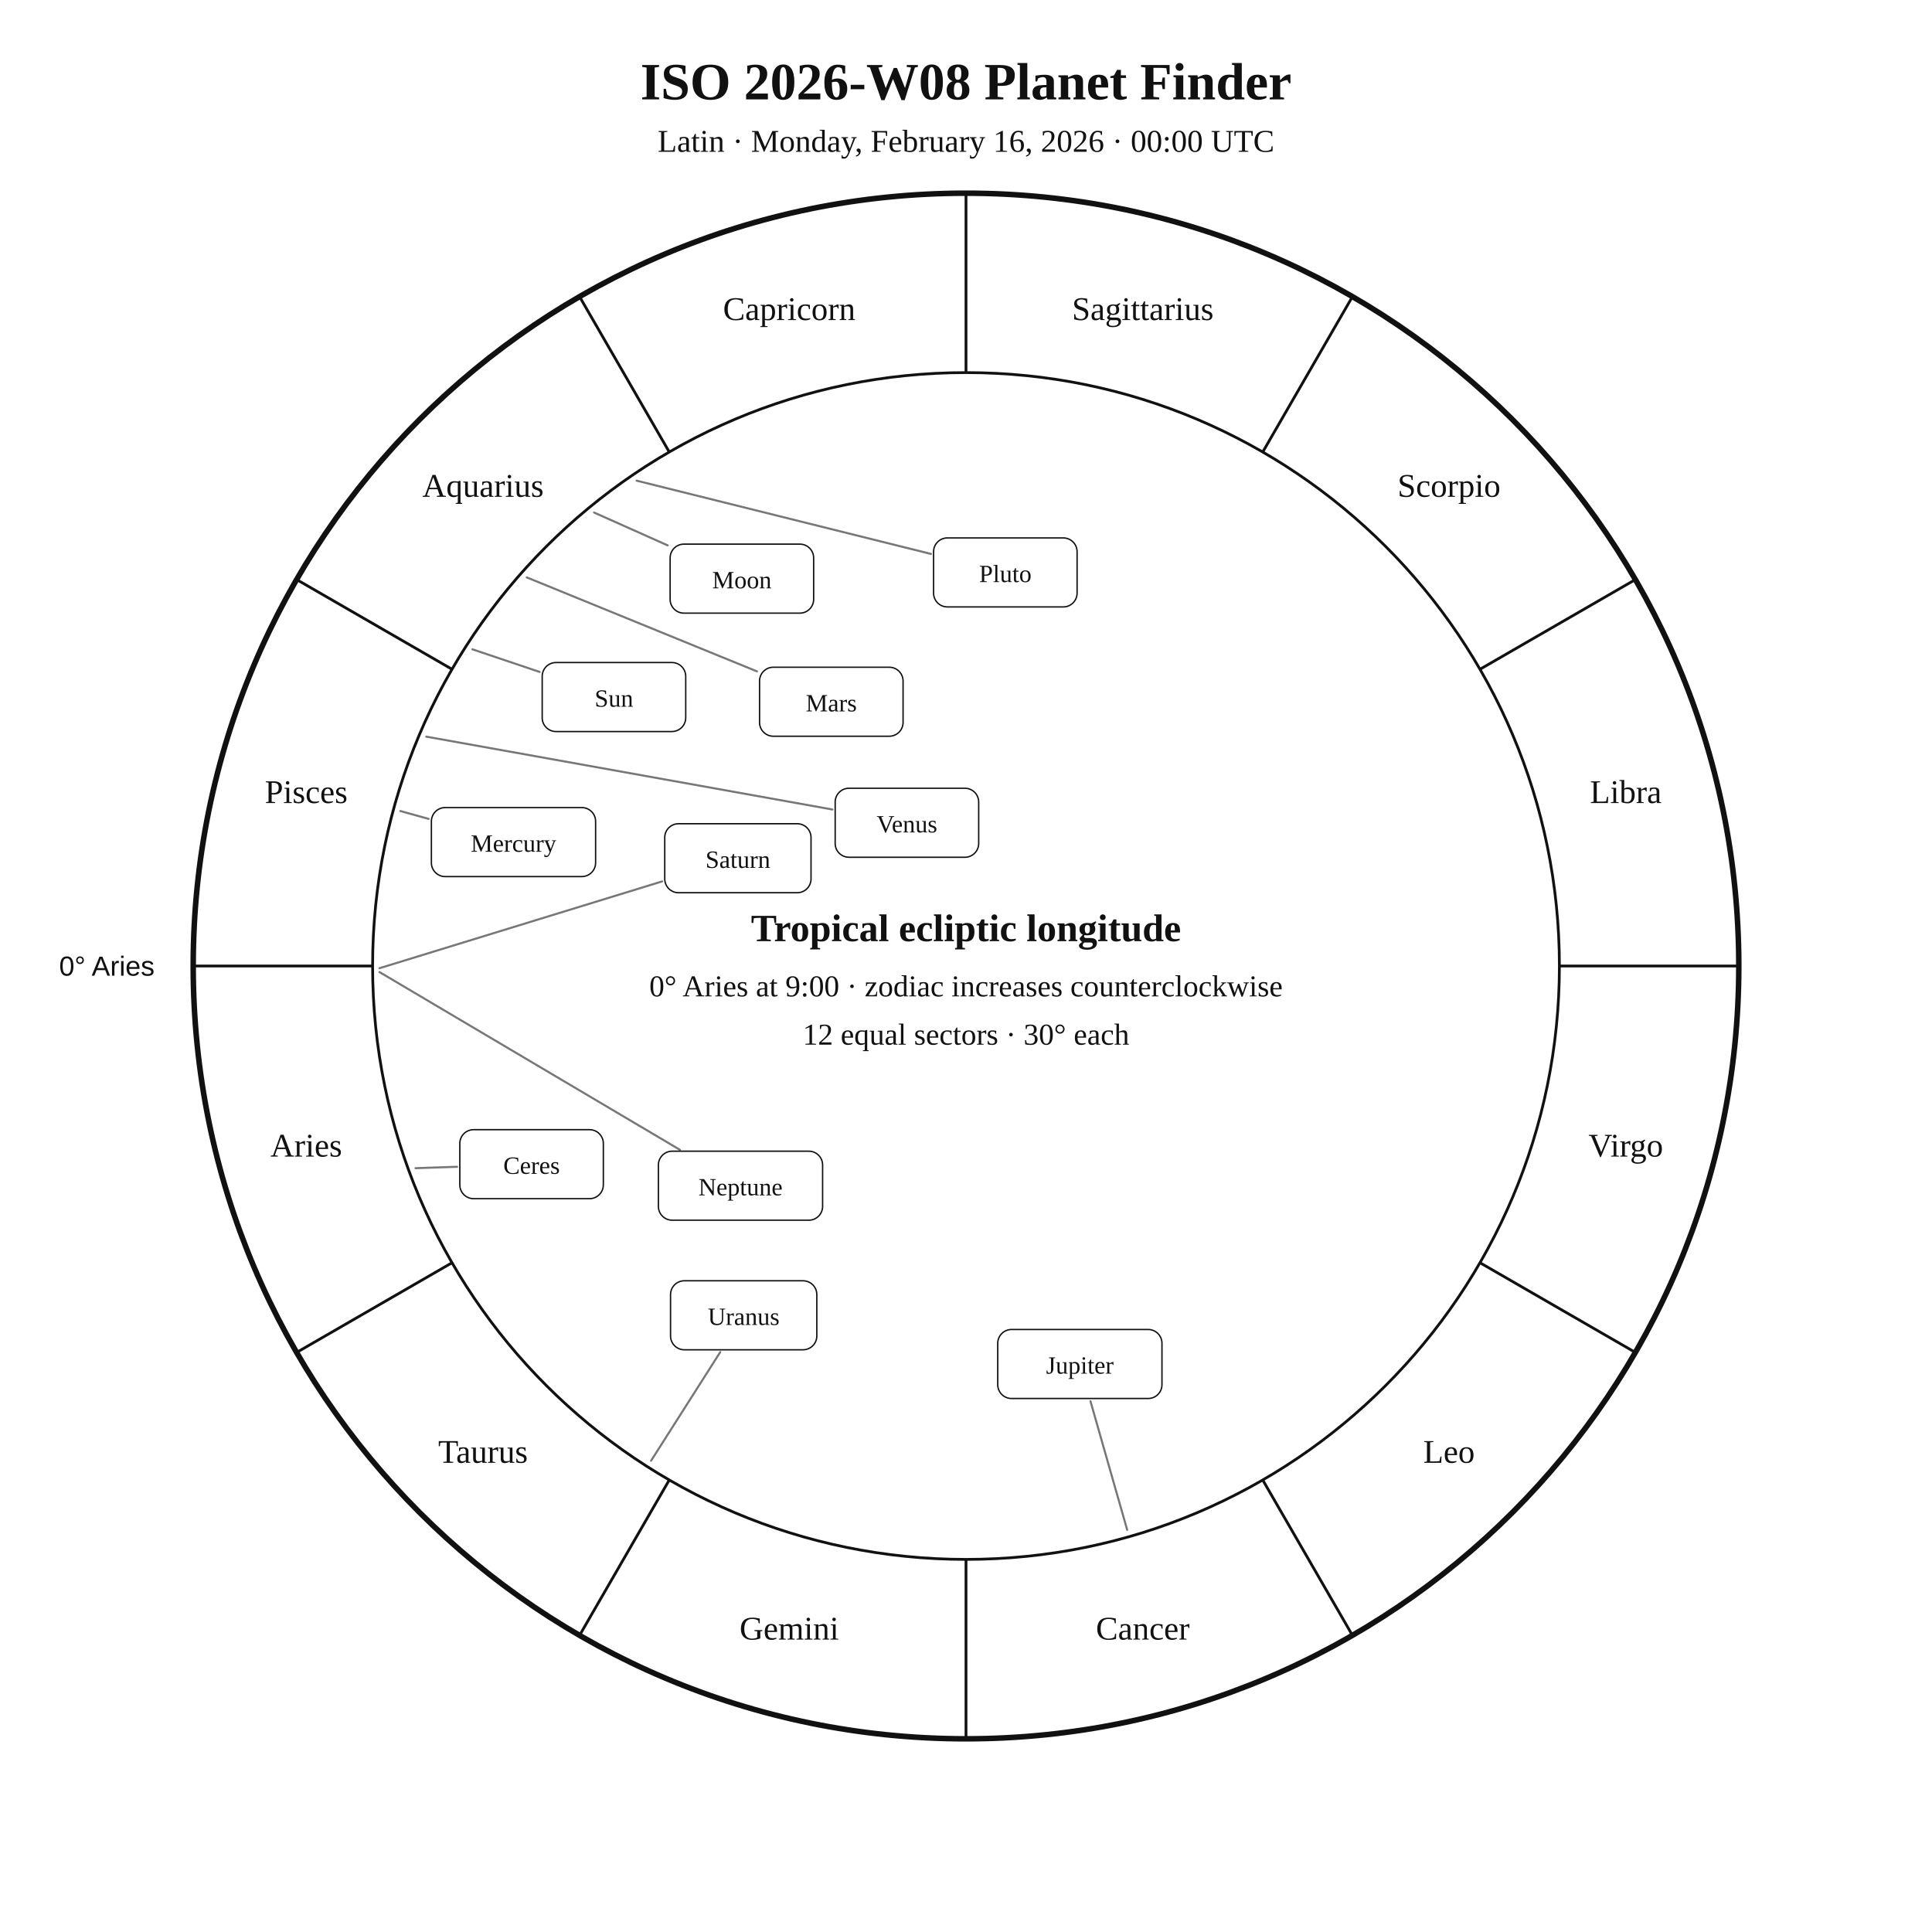
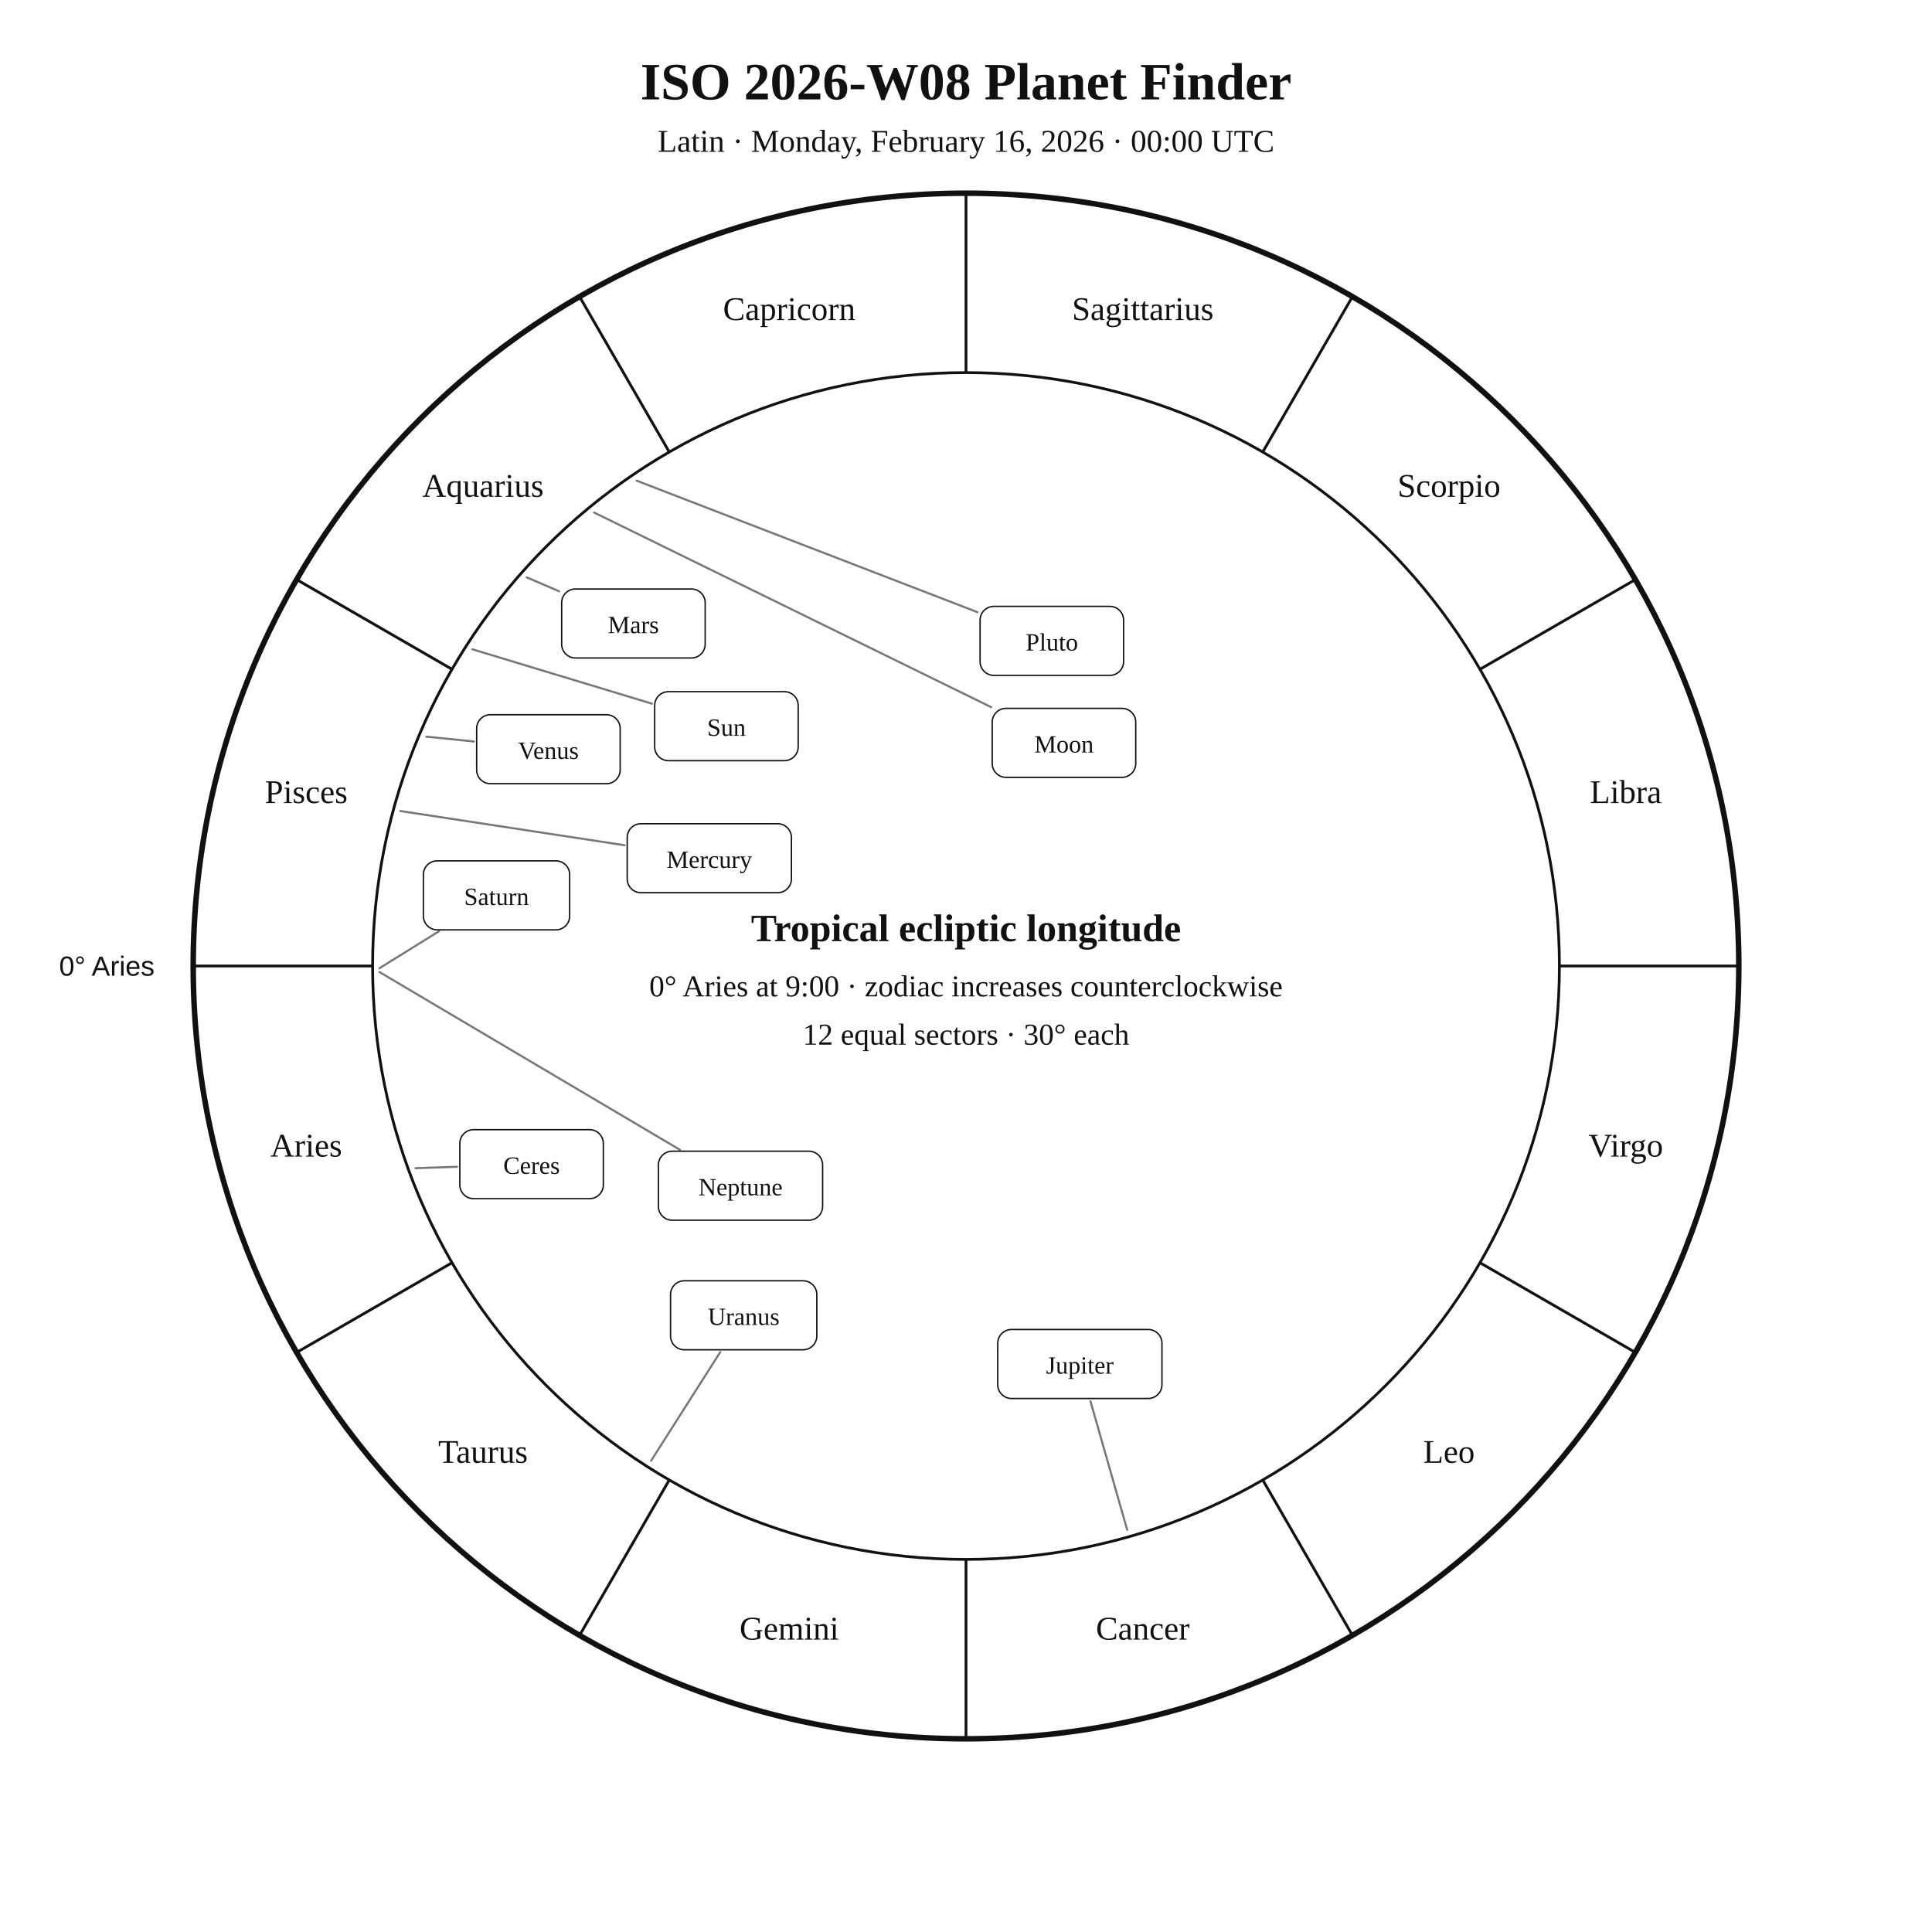
<svg xmlns="http://www.w3.org/2000/svg" width="1400" height="1400" viewBox="0 0 1400 1400">
  <rect width="100%" height="100%" fill="white" />
  <style>text{font-family:Georgia,"Times New Roman",serif;fill:#111!important;color:#111!important;-webkit-text-fill-color:#111!important}.sans{font-family:Arial,Helvetica,sans-serif}</style>
  <text x="700" y="72" text-anchor="middle" font-size="38" font-weight="700">ISO 2026-W08 Planet Finder</text>
  <text x="700" y="110" text-anchor="middle" font-size="23">Latin · Monday, February 16, 2026 · 00:00 UTC</text>
  <circle cx="700" cy="700" r="560" fill="none" stroke="#111" stroke-width="4" />
  <circle cx="700" cy="700" r="430" fill="none" stroke="#111" stroke-width="2" />
  <line x1="270.0" y1="700.0" x2="140.0" y2="700.0" stroke="#111" stroke-width="2" />
  <line x1="327.6" y1="915.0" x2="215.0" y2="980.0" stroke="#111" stroke-width="2" />
  <line x1="485.0" y1="1072.4" x2="420.0" y2="1185.0" stroke="#111" stroke-width="2" />
  <line x1="700.0" y1="1130.0" x2="700.0" y2="1260.0" stroke="#111" stroke-width="2" />
  <line x1="915.0" y1="1072.4" x2="980.0" y2="1185.0" stroke="#111" stroke-width="2" />
  <line x1="1072.4" y1="915.0" x2="1185.0" y2="980.0" stroke="#111" stroke-width="2" />
  <line x1="1130.0" y1="700.0" x2="1260.0" y2="700.0" stroke="#111" stroke-width="2" />
  <line x1="1072.4" y1="485.0" x2="1185.0" y2="420.0" stroke="#111" stroke-width="2" />
  <line x1="915.0" y1="327.6" x2="980.0" y2="215.0" stroke="#111" stroke-width="2" />
  <line x1="700.0" y1="270.0" x2="700.0" y2="140.0" stroke="#111" stroke-width="2" />
  <line x1="485.0" y1="327.6" x2="420.0" y2="215.0" stroke="#111" stroke-width="2" />
  <line x1="327.6" y1="485.0" x2="215.0" y2="420.0" stroke="#111" stroke-width="2" />
  <text x="221.9" y="838.1" text-anchor="middle" font-size="24">Aries</text>
  <text x="350.0" y="1060.0" text-anchor="middle" font-size="24">Taurus</text>
  <text x="571.9" y="1188.1" text-anchor="middle" font-size="24">Gemini</text>
  <text x="828.1" y="1188.1" text-anchor="middle" font-size="24">Cancer</text>
  <text x="1050.0" y="1060.0" text-anchor="middle" font-size="24">Leo</text>
  <text x="1178.1" y="838.1" text-anchor="middle" font-size="24">Virgo</text>
  <text x="1178.1" y="581.9" text-anchor="middle" font-size="24">Libra</text>
  <text x="1050.0" y="360.0" text-anchor="middle" font-size="24">Scorpio</text>
  <text x="828.1" y="231.9" text-anchor="middle" font-size="24">Sagittarius</text>
  <text x="571.9" y="231.9" text-anchor="middle" font-size="24">Capricorn</text>
  <text x="350.0" y="360.0" text-anchor="middle" font-size="24">Aquarius</text>
  <text x="221.9" y="581.9" text-anchor="middle" font-size="24">Pisces</text>
  <text x="112.0" y="707.0" text-anchor="end" font-size="20" class="sans">0° Aries</text>
-   <polyline points="342.3,470.5 391.0,486.9" fill="none" stroke="#777" stroke-width="1.5" stroke-linejoin="round" stroke-linecap="round" />
-   <rect x="392.9" y="480.1" width="104.0" height="50.0" rx="10" fill="white" stroke="#111" />
-   <text x="444.9" y="512.1" text-anchor="middle" font-size="18">Sun</text>
-   <polyline points="430.5,371.4 483.8,395.2" fill="none" stroke="#777" stroke-width="1.5" stroke-linejoin="round" stroke-linecap="round" />
-   <rect x="485.6" y="394.3" width="104.0" height="50.0" rx="10" fill="white" stroke="#111" />
-   <text x="537.6" y="426.3" text-anchor="middle" font-size="18">Moon</text>
-   <polyline points="290.1,587.7 310.6,593.4" fill="none" stroke="#777" stroke-width="1.5" stroke-linejoin="round" stroke-linecap="round" />
-   <rect x="312.6" y="585.2" width="119.0" height="50.0" rx="10" fill="white" stroke="#111" />
-   <text x="372.1" y="617.2" text-anchor="middle" font-size="18">Mercury</text>
-   <polyline points="308.9,533.8 603.2,586.6" fill="none" stroke="#777" stroke-width="1.5" stroke-linejoin="round" stroke-linecap="round" />
-   <rect x="605.2" y="571.2" width="104.0" height="50.0" rx="10" fill="white" stroke="#111" />
-   <text x="657.2" y="603.2" text-anchor="middle" font-size="18">Venus</text>
-   <polyline points="381.7,418.4 548.5,486.5" fill="none" stroke="#777" stroke-width="1.5" stroke-linejoin="round" stroke-linecap="round" />
-   <rect x="550.4" y="483.5" width="104.0" height="50.0" rx="10" fill="white" stroke="#111" />
-   <text x="602.4" y="515.5" text-anchor="middle" font-size="18">Mars</text>
+   <polyline points="342.3,470.5 472.4,509.9" fill="none" stroke="#777" stroke-width="1.5" stroke-linejoin="round" stroke-linecap="round" />
+   <rect x="474.4" y="501.2" width="104.0" height="50.0" rx="10" fill="white" stroke="#111" />
+   <text x="526.4" y="533.2" text-anchor="middle" font-size="18">Sun</text>
+   <polyline points="430.5,371.4 718.2,512.4" fill="none" stroke="#777" stroke-width="1.5" stroke-linejoin="round" stroke-linecap="round" />
+   <rect x="719.0" y="513.3" width="104.0" height="50.0" rx="10" fill="white" stroke="#111" />
+   <text x="771.0" y="545.3" text-anchor="middle" font-size="18">Moon</text>
+   <polyline points="290.1,587.7 452.6,612.5" fill="none" stroke="#777" stroke-width="1.5" stroke-linejoin="round" stroke-linecap="round" />
+   <rect x="454.5" y="596.9" width="119.0" height="50.0" rx="10" fill="white" stroke="#111" />
+   <text x="514.0" y="628.9" text-anchor="middle" font-size="18">Mercury</text>
+   <polyline points="308.9,533.8 343.4,537.3" fill="none" stroke="#777" stroke-width="1.5" stroke-linejoin="round" stroke-linecap="round" />
+   <rect x="345.4" y="517.9" width="104.0" height="50.0" rx="10" fill="white" stroke="#111" />
+   <text x="397.4" y="549.9" text-anchor="middle" font-size="18">Venus</text>
+   <polyline points="381.7,418.4 405.2,428.5" fill="none" stroke="#777" stroke-width="1.5" stroke-linejoin="round" stroke-linecap="round" />
+   <rect x="407.0" y="426.8" width="104.0" height="50.0" rx="10" fill="white" stroke="#111" />
+   <text x="459.0" y="458.8" text-anchor="middle" font-size="18">Mars</text>
  <polyline points="816.8,1108.6 790.2,1015.4" fill="none" stroke="#777" stroke-width="1.5" stroke-linejoin="round" stroke-linecap="round" />
  <rect x="723.0" y="963.4" width="119.0" height="50.0" rx="10" fill="white" stroke="#111" />
  <text x="782.5" y="995.4" text-anchor="middle" font-size="18">Jupiter</text>
-   <polyline points="275.0,701.6 479.8,638.7" fill="none" stroke="#777" stroke-width="1.5" stroke-linejoin="round" stroke-linecap="round" />
-   <rect x="481.7" y="596.9" width="106.0" height="50.0" rx="10" fill="white" stroke="#111" />
-   <text x="534.7" y="628.9" text-anchor="middle" font-size="18">Saturn</text>
+   <polyline points="275.0,701.6 318.0,674.9" fill="none" stroke="#777" stroke-width="1.5" stroke-linejoin="round" stroke-linecap="round" />
+   <rect x="306.8" y="623.8" width="106.0" height="50.0" rx="10" fill="white" stroke="#111" />
+   <text x="359.8" y="655.8" text-anchor="middle" font-size="18">Saturn</text>
  <polyline points="301.1,846.5 331.2,845.5" fill="none" stroke="#777" stroke-width="1.5" stroke-linejoin="round" stroke-linecap="round" />
  <rect x="333.2" y="818.6" width="104.0" height="50.0" rx="10" fill="white" stroke="#111" />
  <text x="385.2" y="850.6" text-anchor="middle" font-size="18">Ceres</text>
  <polyline points="471.8,1058.5 521.9,979.8" fill="none" stroke="#777" stroke-width="1.5" stroke-linejoin="round" stroke-linecap="round" />
  <rect x="485.9" y="928.1" width="106.0" height="50.0" rx="10" fill="white" stroke="#111" />
  <text x="538.9" y="960.1" text-anchor="middle" font-size="18">Uranus</text>
  <polyline points="275.0,704.4 492.7,833.2" fill="none" stroke="#777" stroke-width="1.5" stroke-linejoin="round" stroke-linecap="round" />
  <rect x="477.1" y="834.2" width="119.0" height="50.0" rx="10" fill="white" stroke="#111" />
  <text x="536.6" y="866.2" text-anchor="middle" font-size="18">Neptune</text>
-   <polyline points="461.3,348.3 674.6,401.4" fill="none" stroke="#777" stroke-width="1.5" stroke-linejoin="round" stroke-linecap="round" />
-   <rect x="676.5" y="389.8" width="104.0" height="50.0" rx="10" fill="white" stroke="#111" />
-   <text x="728.5" y="421.8" text-anchor="middle" font-size="18">Pluto</text>
+   <polyline points="461.3,348.3 708.3,443.6" fill="none" stroke="#777" stroke-width="1.5" stroke-linejoin="round" stroke-linecap="round" />
+   <rect x="710.2" y="439.4" width="104.0" height="50.0" rx="10" fill="white" stroke="#111" />
+   <text x="762.2" y="471.4" text-anchor="middle" font-size="18">Pluto</text>
  <text x="700" y="682" text-anchor="middle" font-size="28" font-weight="700">Tropical ecliptic longitude</text>
  <text x="700" y="722" text-anchor="middle" font-size="22">0° Aries at 9:00 · zodiac increases counterclockwise</text>
  <text x="700" y="757" text-anchor="middle" font-size="22">12 equal sectors · 30° each</text>
</svg>
